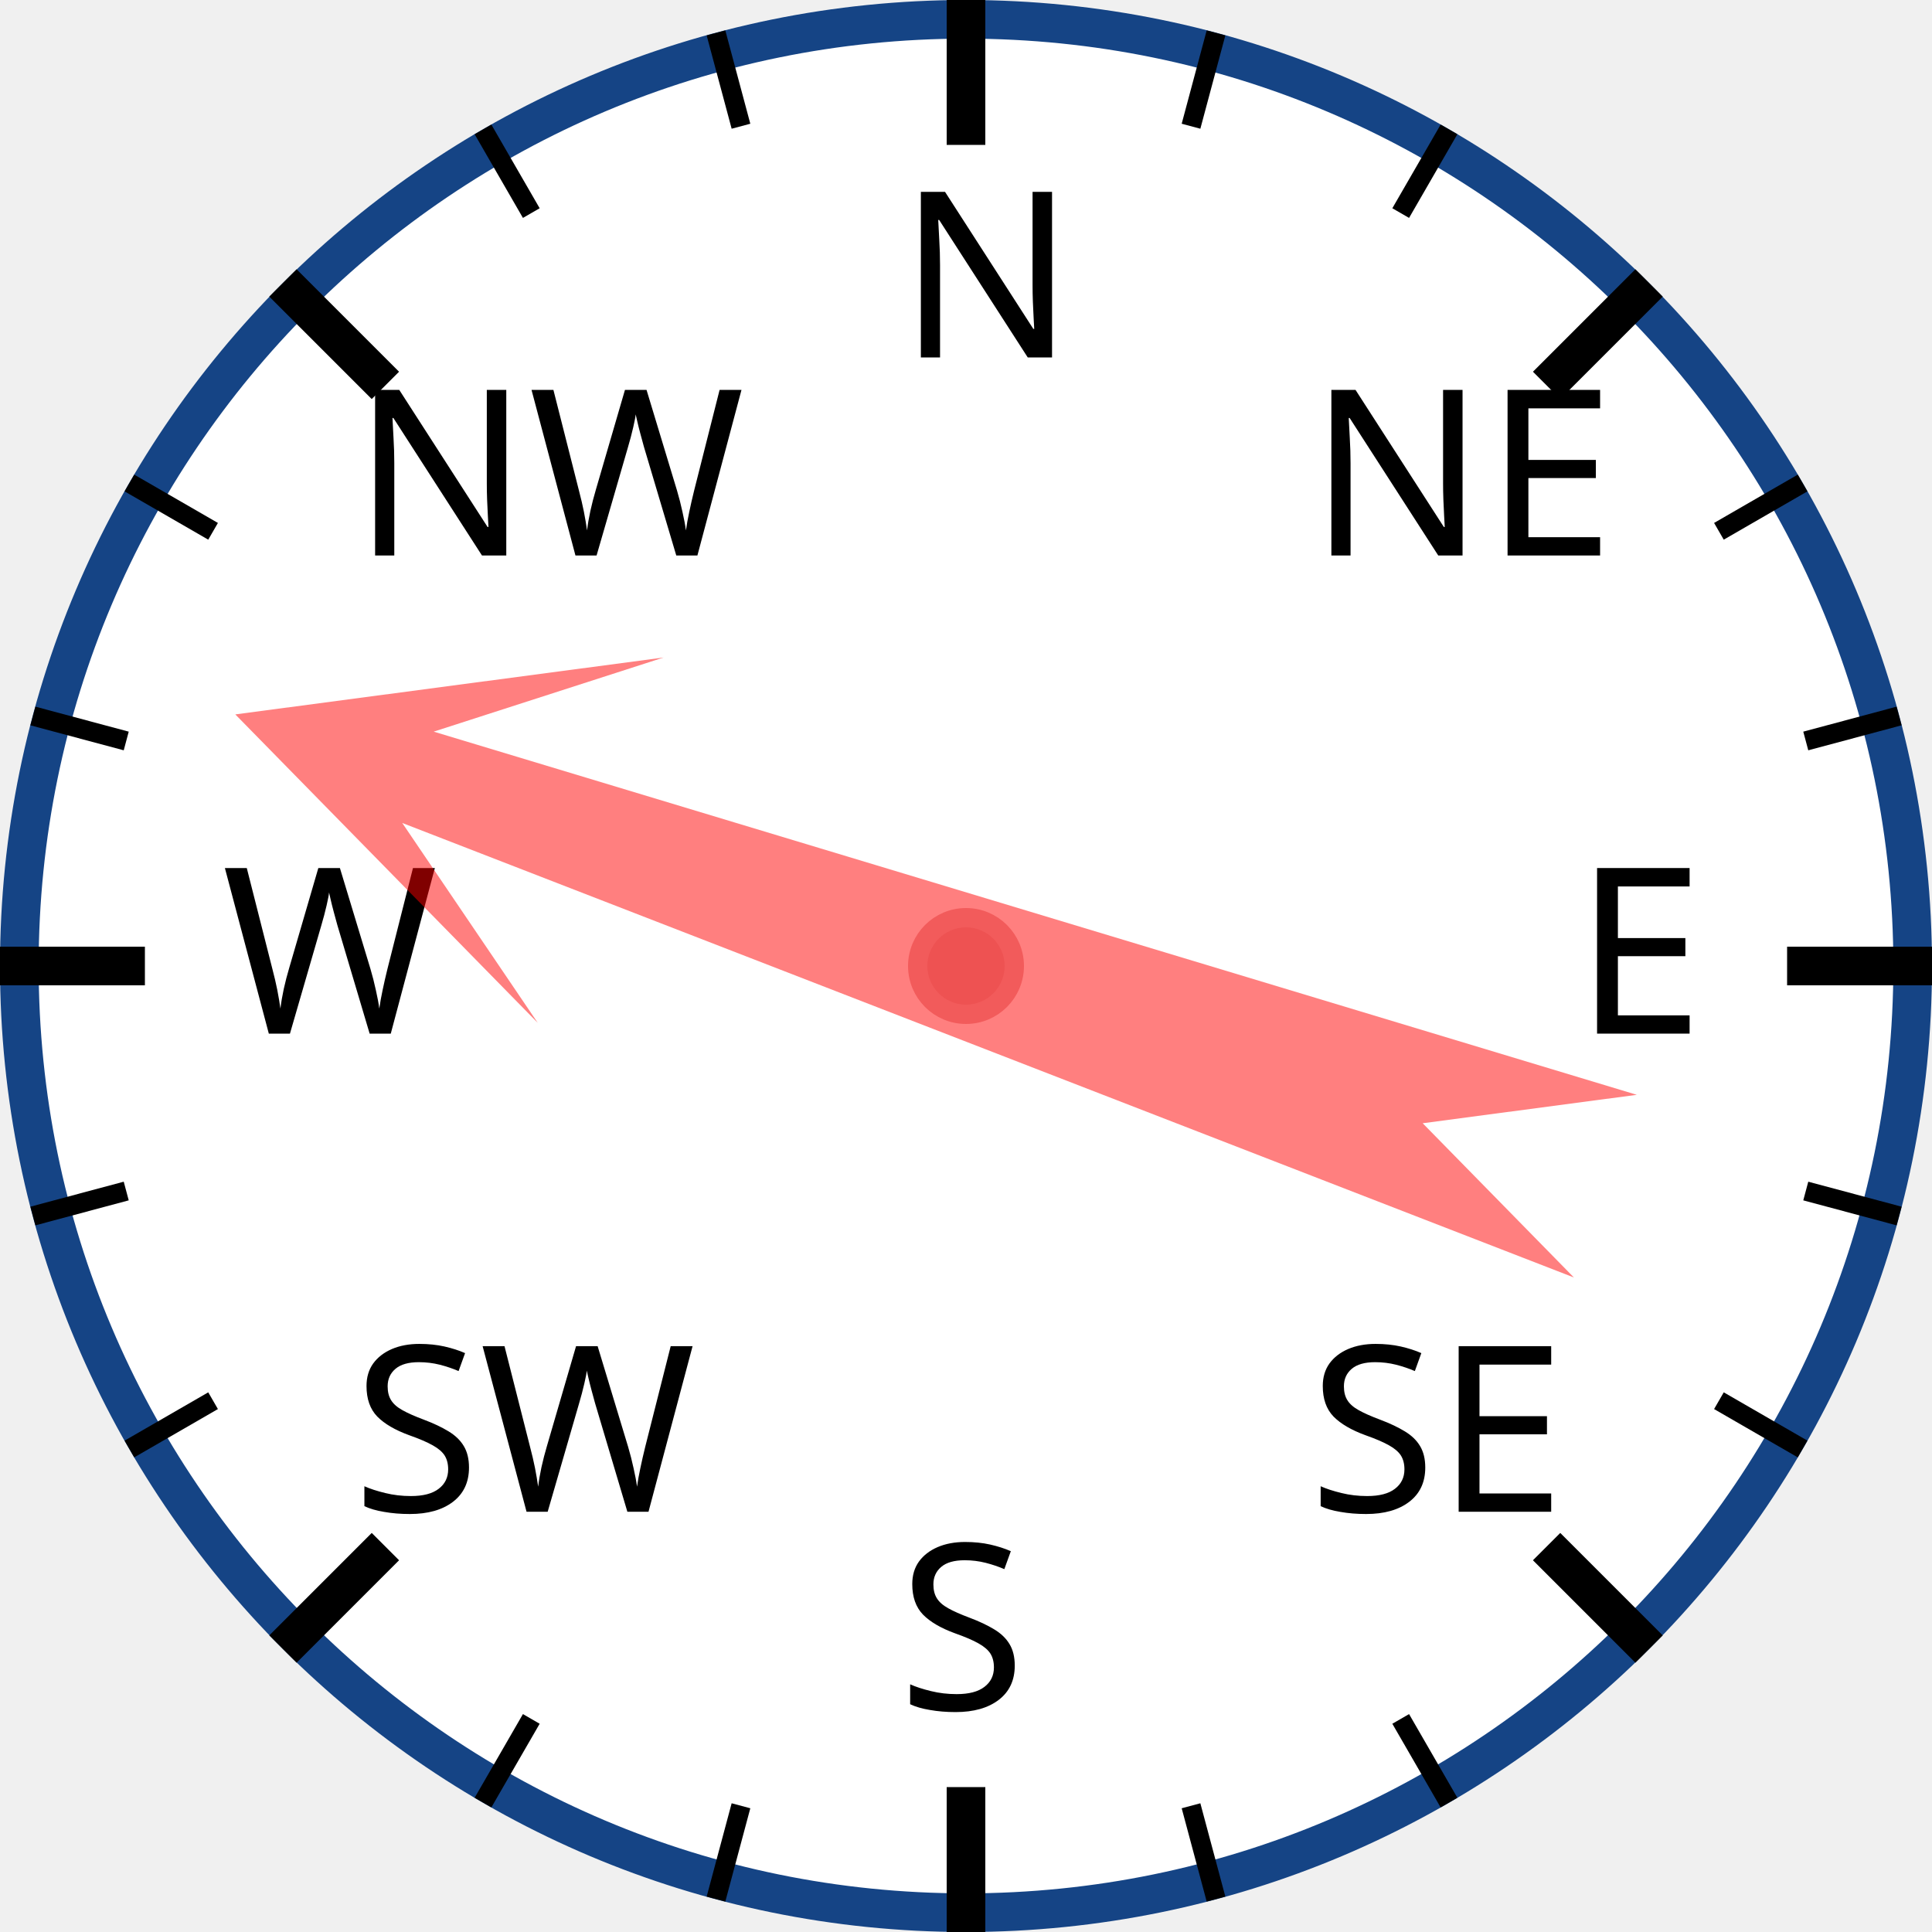
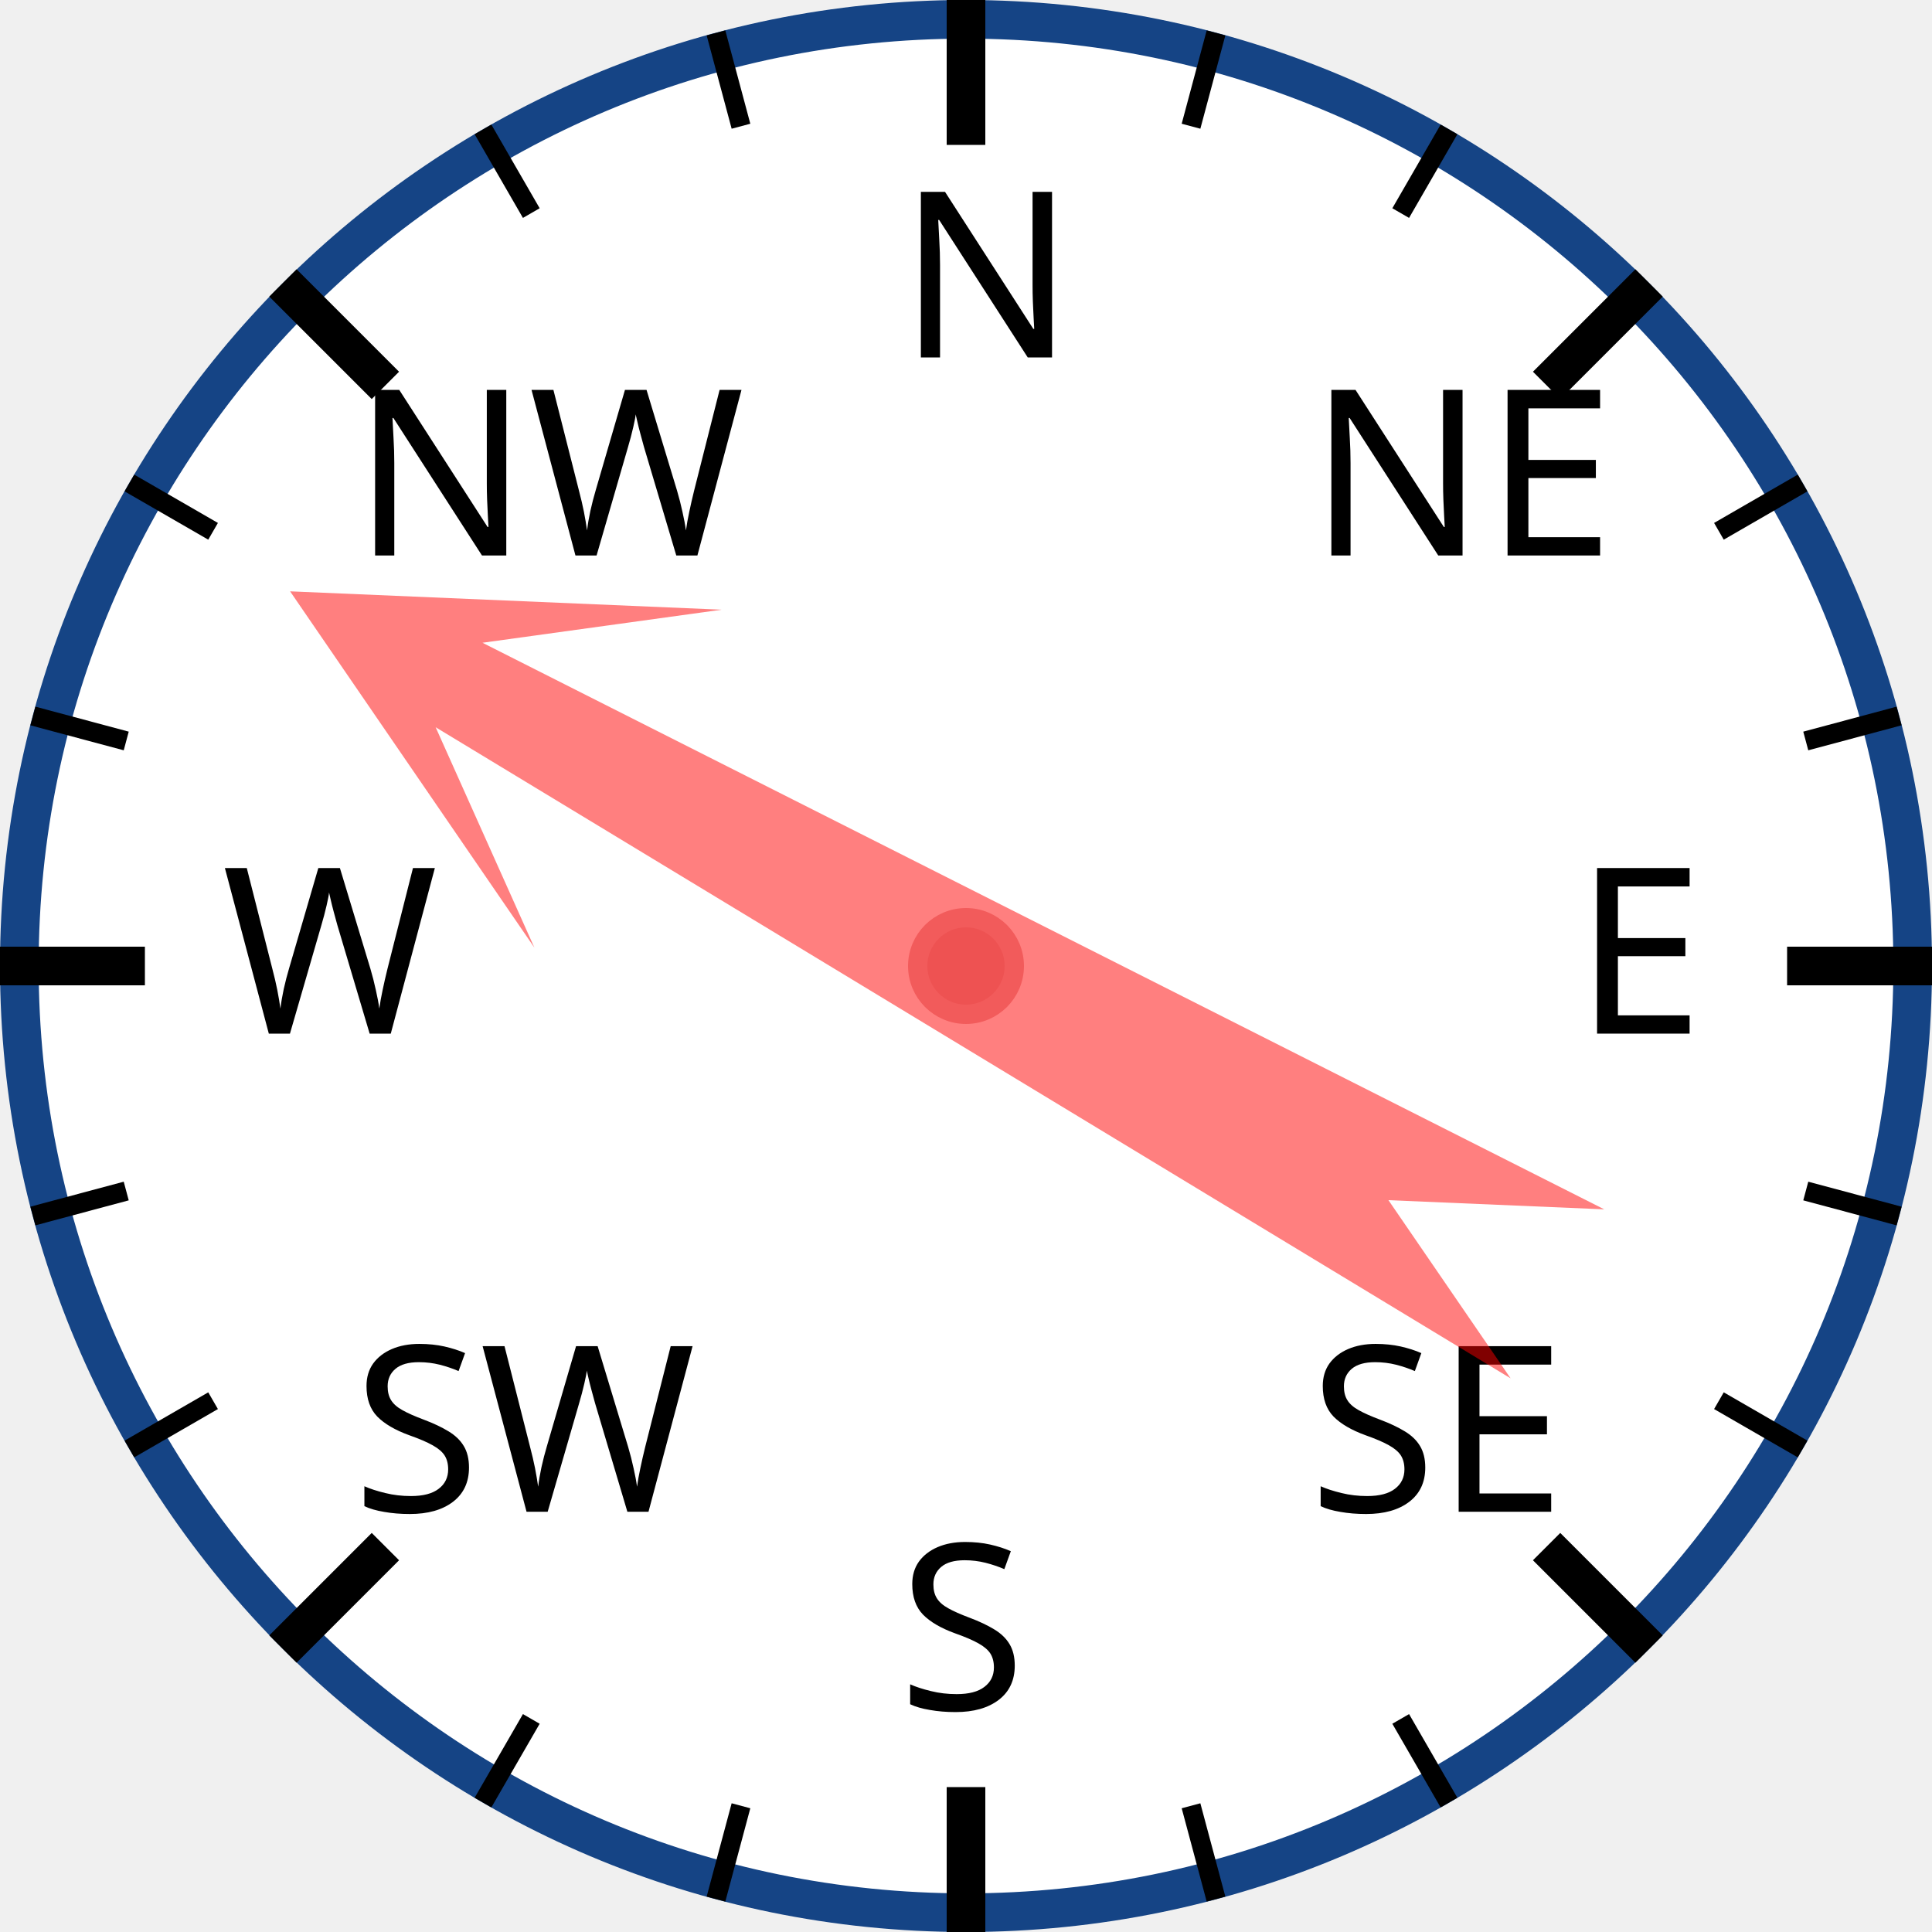
<svg xmlns="http://www.w3.org/2000/svg" width="120px" height="120px" viewBox="0 0 200 200">
  <circle cx="100" cy="100" r="98" style="fill: white; stroke: #154485; stroke-width: 4;" />
  <text x="93.0" y="37.0" style="font-family: sans-serif; font-size: 18pt;">N</text>
  <line x1="100.0" y1="0.0" x2="100.0" y2="15.0" style="stroke: black; stroke-width: 4;" />
  <line x1="74.118" y1="3.407" x2="76.706" y2="13.067" style="stroke: black; stroke-width: 2;" />
  <line x1="50" y1="13.397" x2="55" y2="22.058" style="stroke: black; stroke-width: 2;" />
  <text x="36.503" y="57.503" style="font-family: sans-serif; font-size: 18pt;">NW</text>
  <line x1="29.289" y1="29.289" x2="39.896" y2="39.896" style="stroke: black; stroke-width: 4;" />
  <line x1="13.397" y1="50" x2="22.058" y2="55" style="stroke: black; stroke-width: 2;" />
  <line x1="3.407" y1="74.118" x2="13.067" y2="76.706" style="stroke: black; stroke-width: 2;" />
  <text x="23.0" y="107.0" style="font-family: sans-serif; font-size: 18pt;">W</text>
  <line x1="0.0" y1="100.0" x2="15.0" y2="100.0" style="stroke: black; stroke-width: 4;" />
  <line x1="3.407" y1="125.882" x2="13.067" y2="123.294" style="stroke: black; stroke-width: 2;" />
  <line x1="13.397" y1="150" x2="22.058" y2="145" style="stroke: black; stroke-width: 2;" />
  <text x="36.503" y="156.497" style="font-family: sans-serif; font-size: 18pt;">SW</text>
  <line x1="29.289" y1="170.711" x2="39.896" y2="160.104" style="stroke: black; stroke-width: 4;" />
  <line x1="50" y1="186.603" x2="55" y2="177.942" style="stroke: black; stroke-width: 2;" />
  <line x1="74.118" y1="196.593" x2="76.706" y2="186.933" style="stroke: black; stroke-width: 2;" />
  <text x="93" y="177.0" style="font-family: sans-serif; font-size: 18pt;">S</text>
  <line x1="100" y1="200.0" x2="100" y2="185.0" style="stroke: black; stroke-width: 4;" />
  <line x1="125.882" y1="196.593" x2="123.294" y2="186.933" style="stroke: black; stroke-width: 2;" />
  <line x1="150.0" y1="186.603" x2="145.0" y2="177.942" style="stroke: black; stroke-width: 2;" />
  <text x="135.497" y="156.497" style="font-family: sans-serif; font-size: 18pt;">SE</text>
  <line x1="170.711" y1="170.711" x2="160.104" y2="160.104" style="stroke: black; stroke-width: 4;" />
  <line x1="186.603" y1="150" x2="177.942" y2="145" style="stroke: black; stroke-width: 2;" />
  <line x1="196.593" y1="125.882" x2="186.933" y2="123.294" style="stroke: black; stroke-width: 2;" />
  <text x="163.0" y="107" style="font-family: sans-serif; font-size: 18pt;">E</text>
  <line x1="200.0" y1="100" x2="185.0" y2="100" style="stroke: black; stroke-width: 4;" />
  <line x1="196.593" y1="74.118" x2="186.933" y2="76.706" style="stroke: black; stroke-width: 2;" />
  <line x1="186.603" y1="50" x2="177.942" y2="55" style="stroke: black; stroke-width: 2;" />
  <text x="135.497" y="57.503" style="font-family: sans-serif; font-size: 18pt;">NE</text>
  <line x1="170.711" y1="29.289" x2="160.104" y2="39.896" style="stroke: black; stroke-width: 4;" />
  <line x1="150" y1="13.397" x2="145" y2="22.058" style="stroke: black; stroke-width: 2;" />
  <line x1="125.882" y1="3.407" x2="123.294" y2="13.067" style="stroke: black; stroke-width: 2;" />
-   <polygon points="100 20 120 60 105 40 110 170 100 150 90 170 95 40 80 60" style="fill: red; fill-opacity: 0.5;" transform="rotate(289,100,100)" />
+   <polygon points="100 20 120 60 105 40 110 170 100 150 90 170 95 40 80 60" style="fill: red; fill-opacity: 0.5;" transform="rotate(299,100,100)" />
  <circle cx="100" cy="100" r="5" style="fill: #EE5252; stroke: #F25B5B; stroke-width: 2;" />
</svg>
